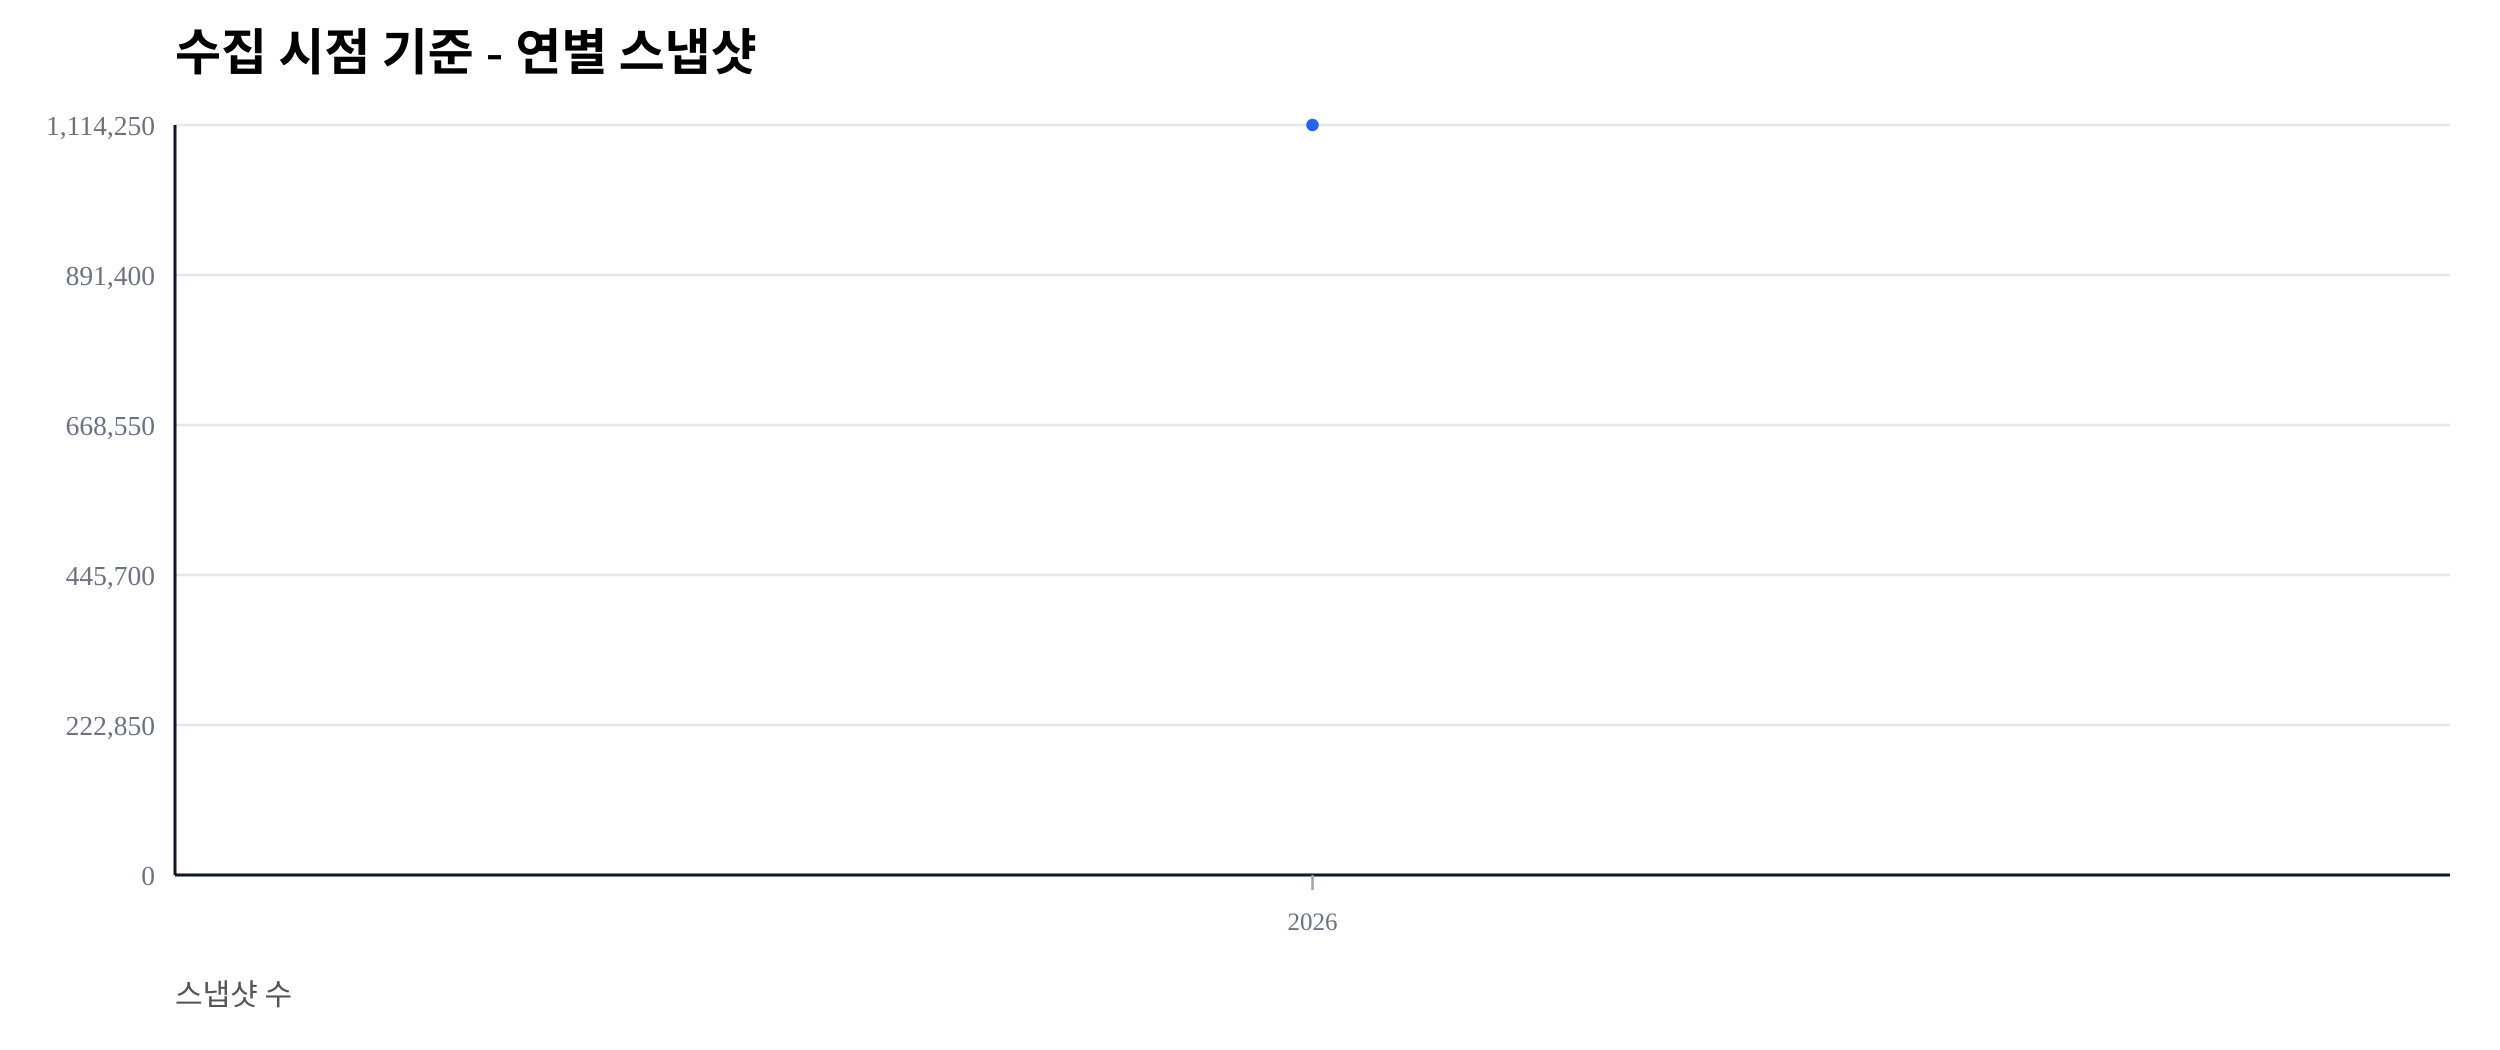
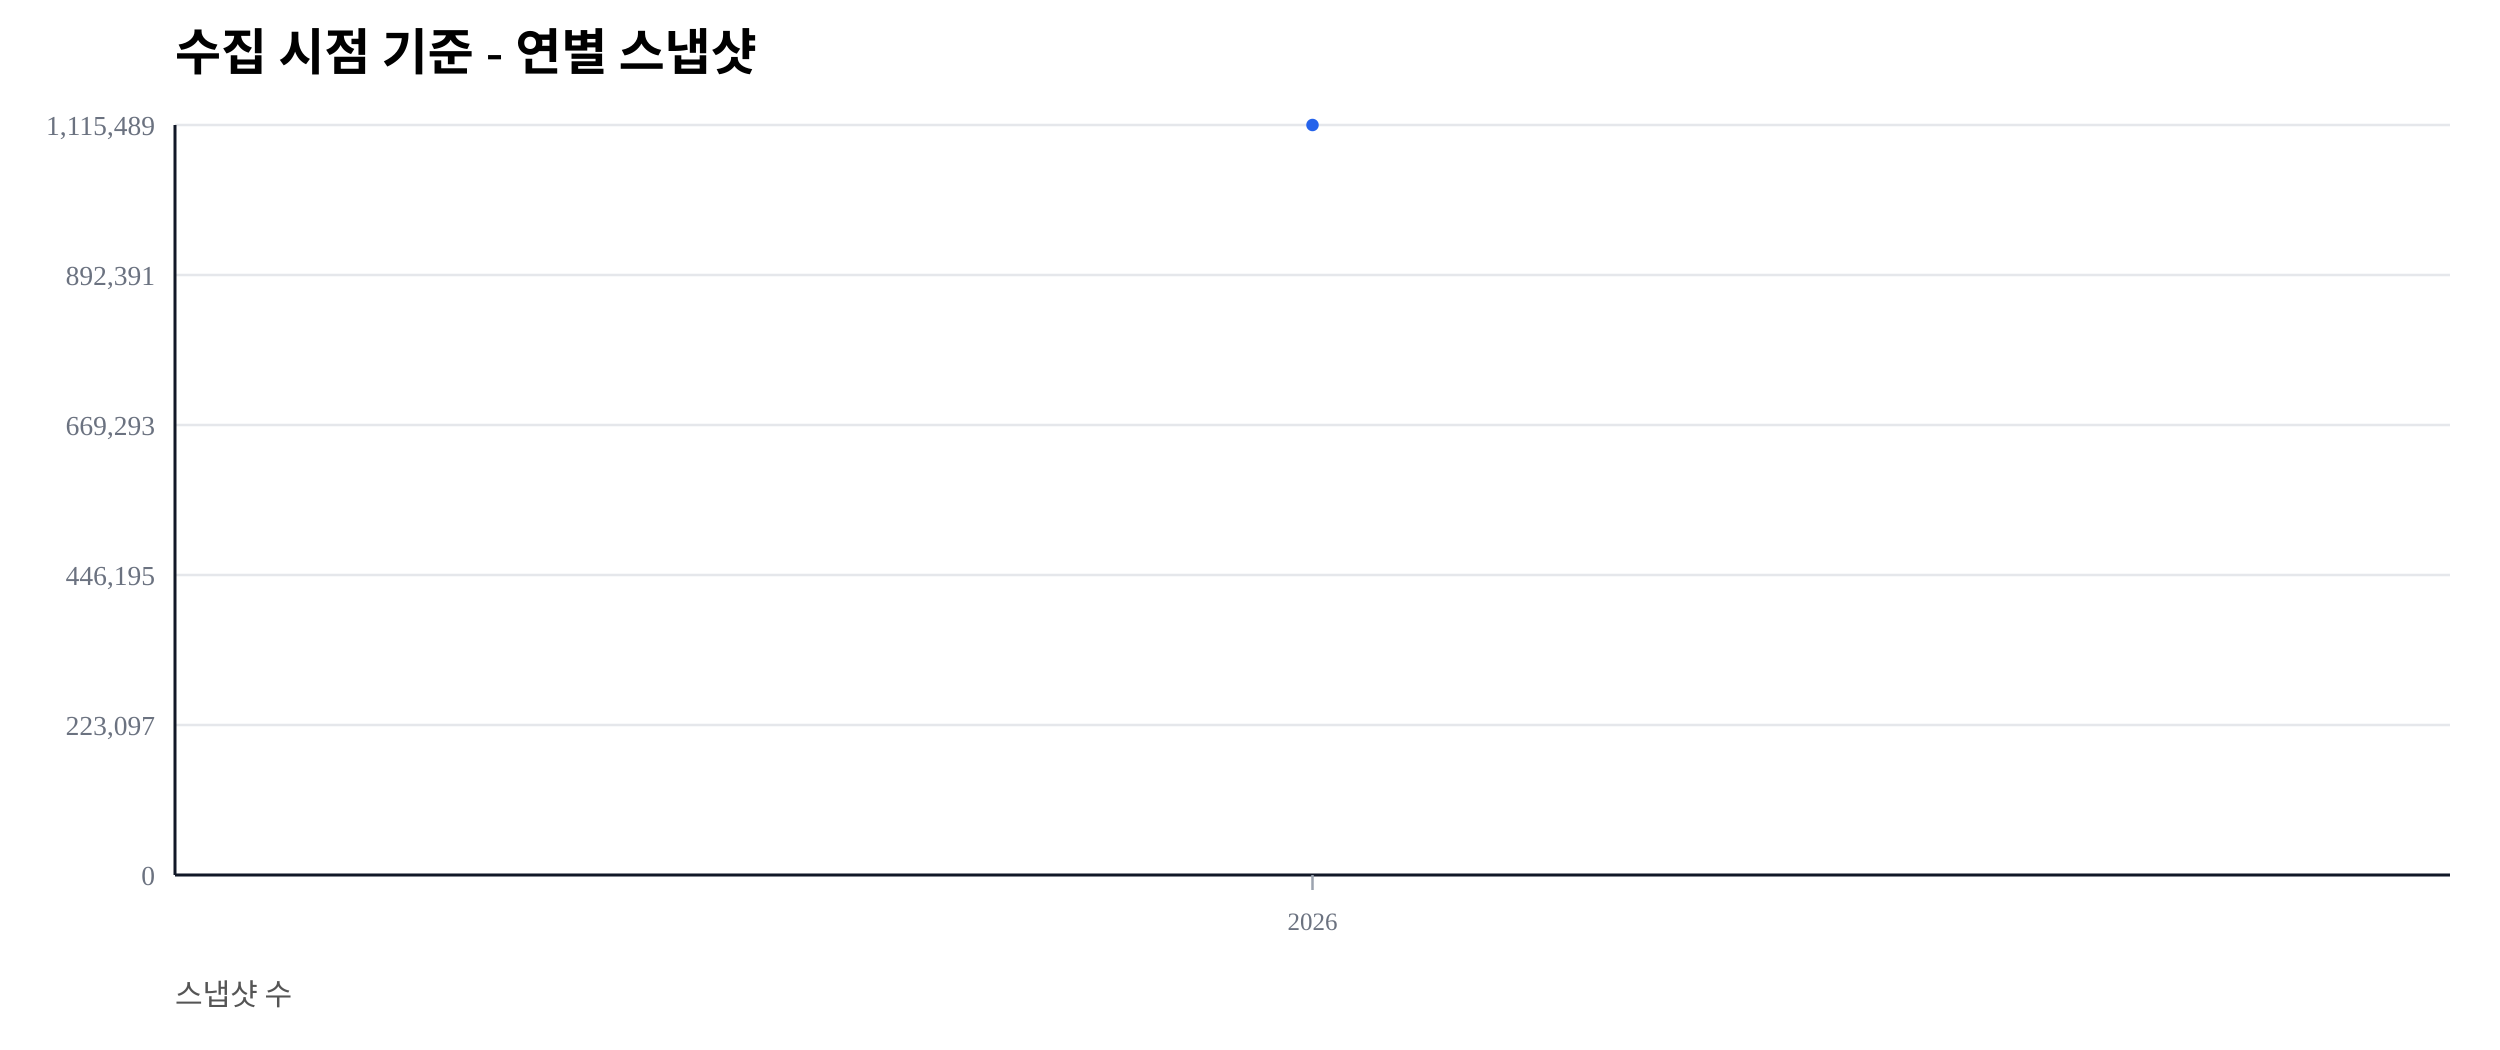
<svg xmlns="http://www.w3.org/2000/svg" width="1000" height="420" viewBox="0 0 1000 420">
  <rect width="100%" height="100%" fill="#ffffff" />
  <text x="70" y="28" font-size="20" font-weight="600">수집 시점 기준 - 연별 스냅샷</text>
  <text x="70" y="402" font-size="12" fill="#555">스냅샷 수</text>
  <line x1="70" y1="350.00" x2="980" y2="350.00" stroke="#e5e7eb" stroke-width="1" />
  <text x="62" y="354.00" font-size="11" fill="#6b7280" text-anchor="end">0</text>
  <line x1="70" y1="290.00" x2="980" y2="290.00" stroke="#e5e7eb" stroke-width="1" />
-   <text x="62" y="294.00" font-size="11" fill="#6b7280" text-anchor="end">222,850</text>
+   <text x="62" y="294.00" font-size="11" fill="#6b7280" text-anchor="end">223,097</text>
  <line x1="70" y1="230.00" x2="980" y2="230.00" stroke="#e5e7eb" stroke-width="1" />
-   <text x="62" y="234.00" font-size="11" fill="#6b7280" text-anchor="end">445,700</text>
+   <text x="62" y="234.00" font-size="11" fill="#6b7280" text-anchor="end">446,195</text>
  <line x1="70" y1="170.00" x2="980" y2="170.00" stroke="#e5e7eb" stroke-width="1" />
-   <text x="62" y="174.00" font-size="11" fill="#6b7280" text-anchor="end">668,550</text>
+   <text x="62" y="174.00" font-size="11" fill="#6b7280" text-anchor="end">669,293</text>
  <line x1="70" y1="110.00" x2="980" y2="110.00" stroke="#e5e7eb" stroke-width="1" />
-   <text x="62" y="114.00" font-size="11" fill="#6b7280" text-anchor="end">891,400</text>
+   <text x="62" y="114.00" font-size="11" fill="#6b7280" text-anchor="end">892,391</text>
  <line x1="70" y1="50.00" x2="980" y2="50.00" stroke="#e5e7eb" stroke-width="1" />
-   <text x="62" y="54.00" font-size="11" fill="#6b7280" text-anchor="end">1,114,250</text>
+   <text x="62" y="54.00" font-size="11" fill="#6b7280" text-anchor="end">1,115,489</text>
  <line x1="70" y1="350" x2="980" y2="350" stroke="#111827" stroke-width="1.2" />
  <line x1="70" y1="50" x2="70" y2="350" stroke="#111827" stroke-width="1.2" />
  <line x1="525.00" y1="350" x2="525.00" y2="356" stroke="#9ca3af" stroke-width="1" />
  <text x="525.00" y="372" font-size="10" fill="#6b7280" text-anchor="middle">2026</text>
  <polyline fill="none" stroke="#2563eb" stroke-width="2.5" points="525.00,50.00" />
  <circle cx="525.00" cy="50.00" r="2.5" fill="#2563eb" />
</svg>
